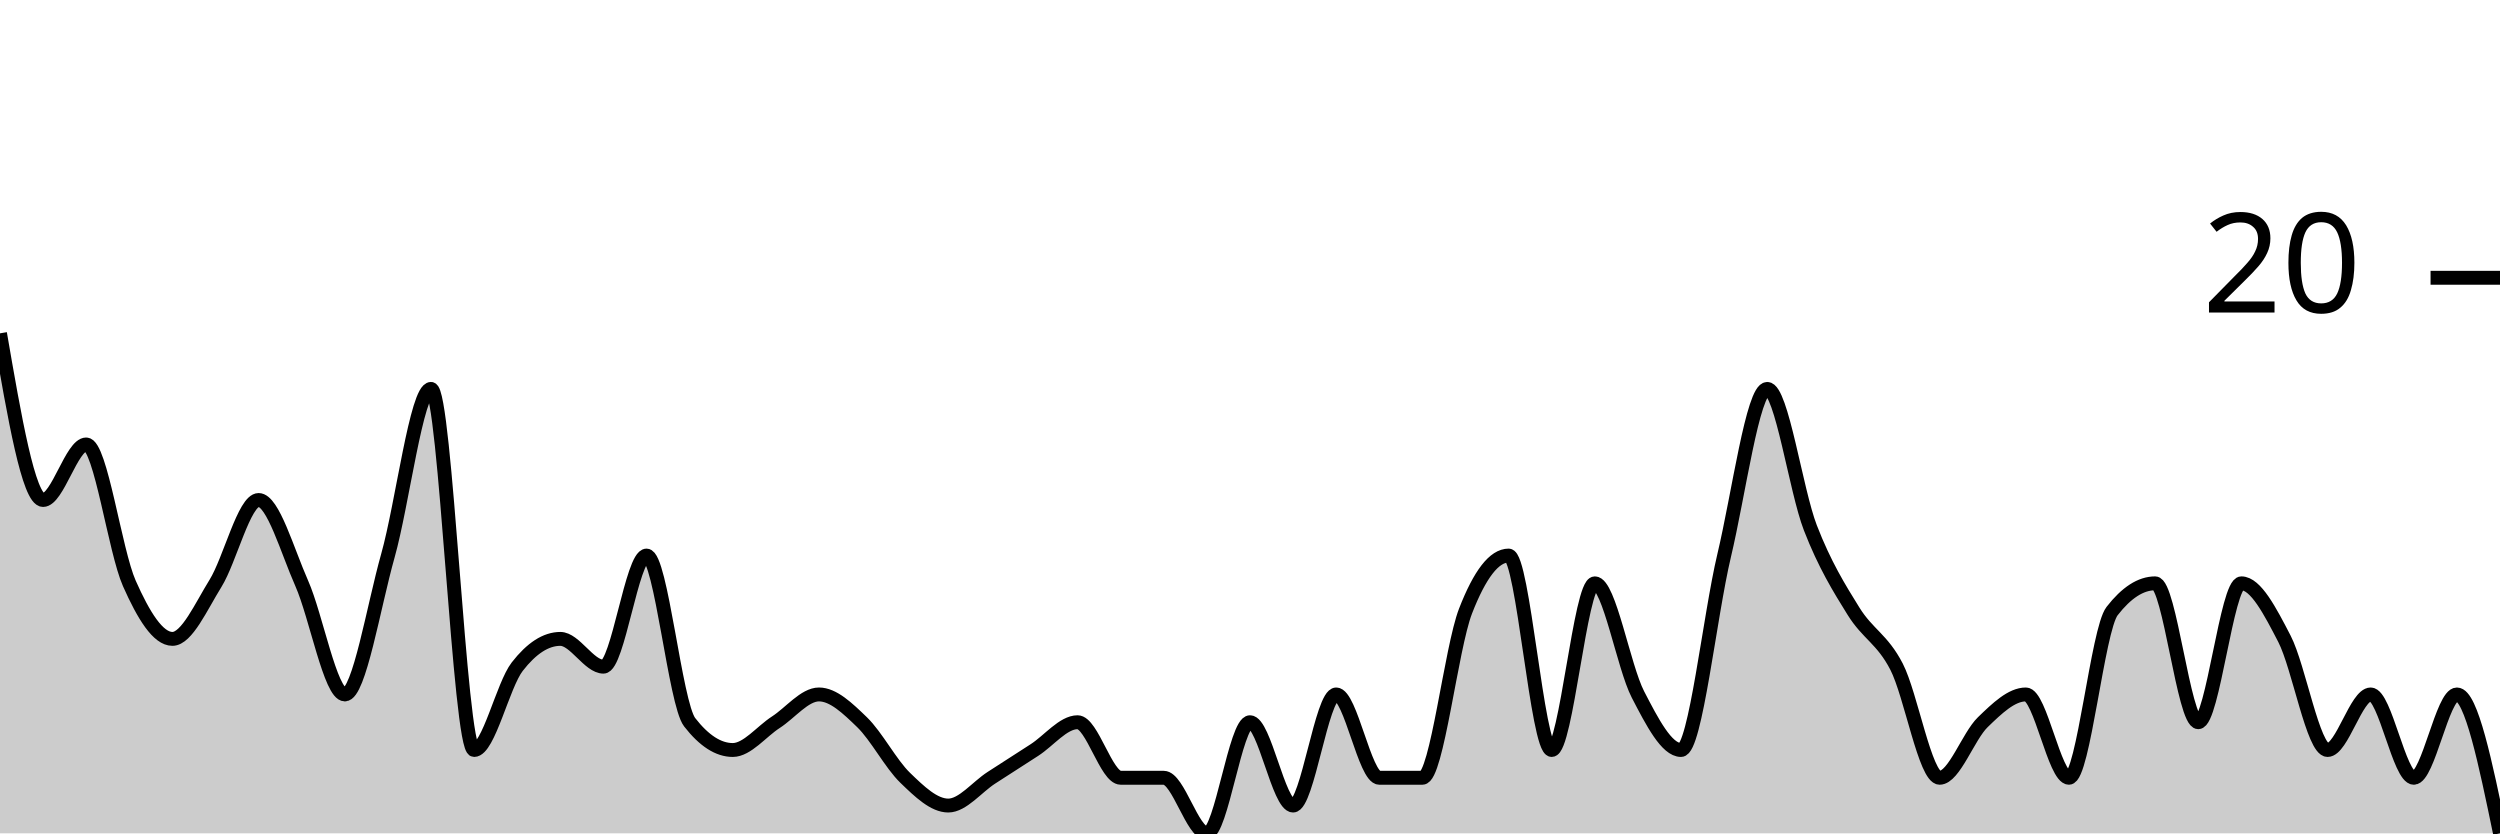
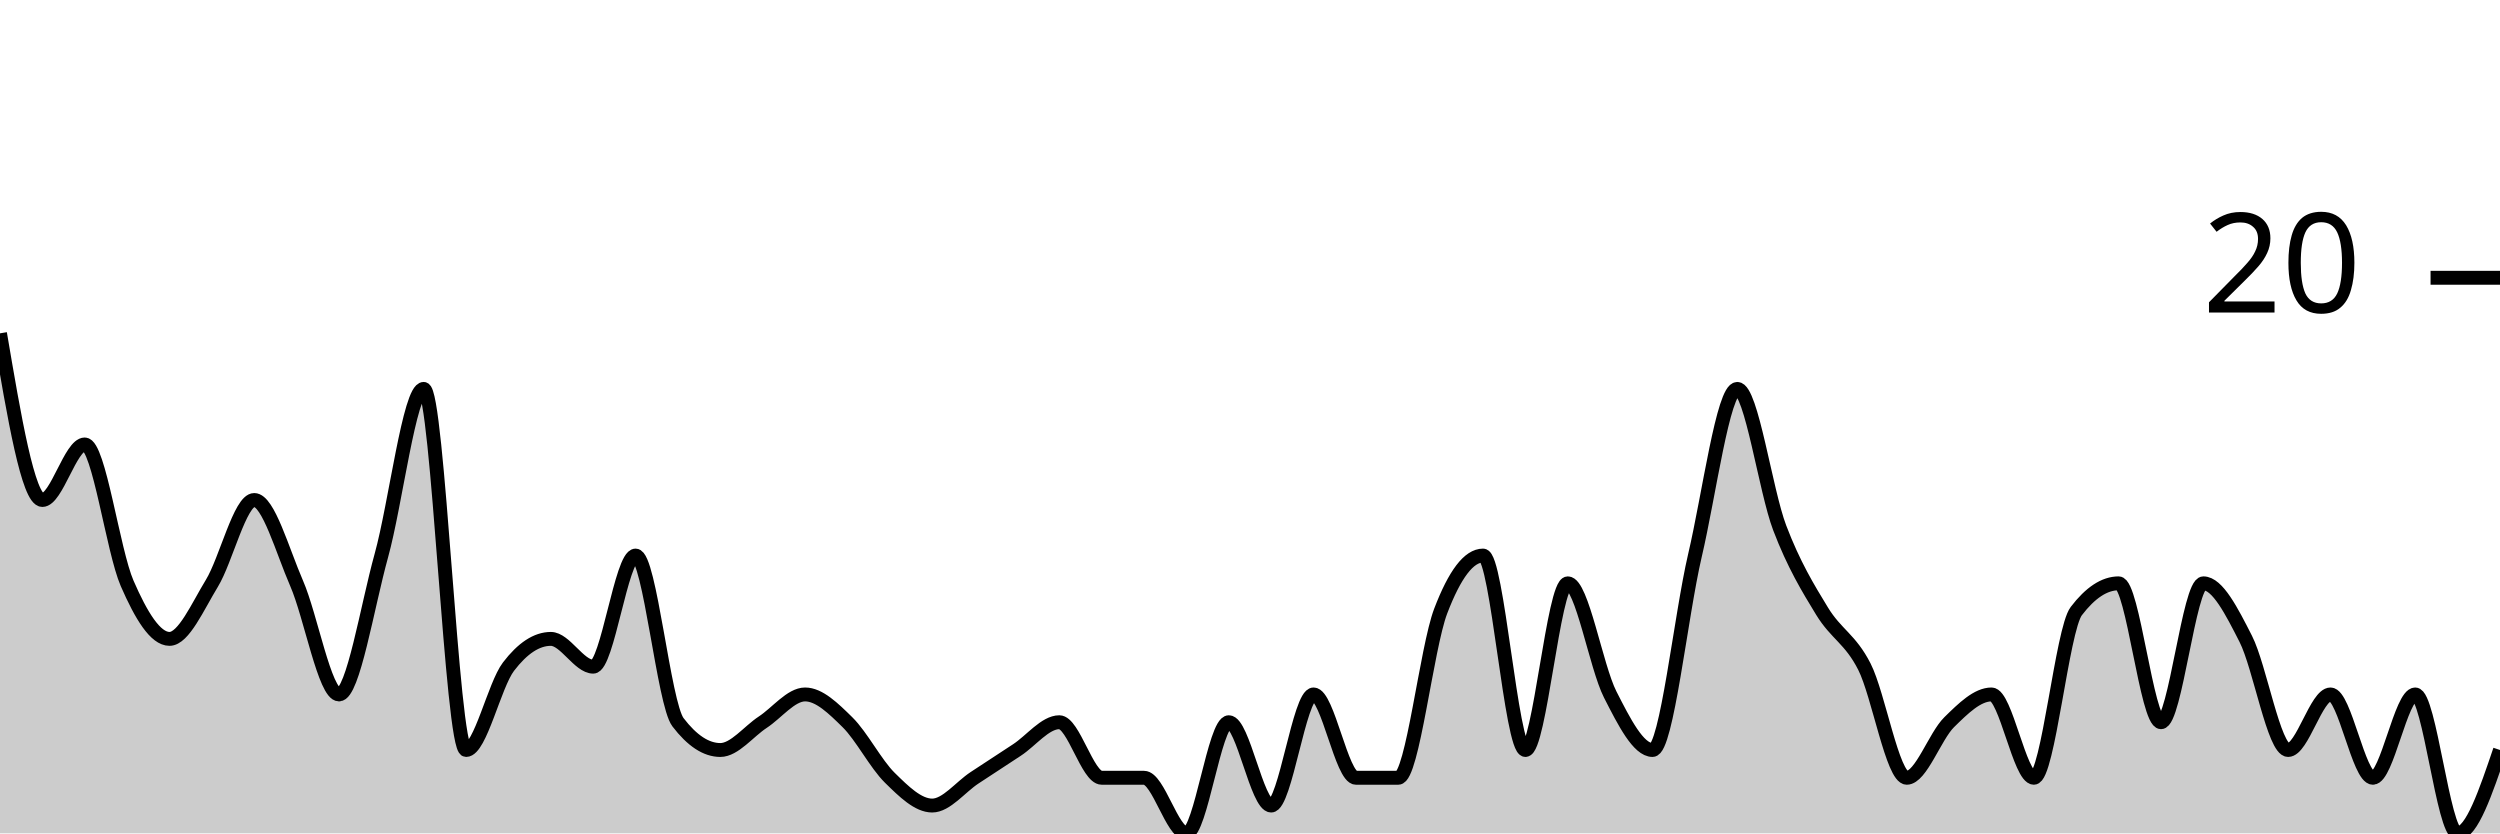
<svg xmlns="http://www.w3.org/2000/svg" viewBox="0 0 180 60">
  <g transform="translate(0,20)">
-     <path class="area" fill="rgba(0, 0, 0, 0.2)" d="M0,4C1.034,10,2.069,16,3.103,16C4.138,16,5.172,12,6.207,12C7.241,12,8.276,19.667,9.31,22C10.345,24.333,11.379,26,12.414,26C13.448,26,14.483,23.667,15.517,22C16.552,20.333,17.586,16,18.621,16C19.655,16,20.69,19.667,21.724,22C22.759,24.333,23.793,30,24.828,30C25.862,30,26.897,23.667,27.931,20C28.966,16.333,30,8,31.034,8C32.069,8,33.103,34,34.138,34C35.172,34,36.207,29.333,37.241,28C38.276,26.667,39.31,26,40.345,26C41.379,26,42.414,28,43.448,28C44.483,28,45.517,20,46.552,20C47.586,20,48.621,30.667,49.655,32C50.69,33.333,51.724,34,52.759,34C53.793,34,54.828,32.667,55.862,32C56.897,31.333,57.931,30,58.966,30C60,30,61.034,31,62.069,32C63.103,33,64.138,35,65.172,36C66.207,37,67.241,38,68.276,38C69.31,38,70.345,36.667,71.379,36C72.414,35.333,73.448,34.667,74.483,34C75.517,33.333,76.552,32,77.586,32C78.621,32,79.655,36,80.69,36C81.724,36,82.759,36,83.793,36C84.828,36,85.862,40,86.897,40C87.931,40,88.966,32,90,32C91.034,32,92.069,38,93.103,38C94.138,38,95.172,30,96.207,30C97.241,30,98.276,36,99.31,36C100.345,36,101.379,36,102.414,36C103.448,36,104.483,26.667,105.517,24C106.552,21.333,107.586,20,108.621,20C109.655,20,110.69,34,111.724,34C112.759,34,113.793,22,114.828,22C115.862,22,116.897,28,117.931,30C118.966,32,120,34,121.034,34C122.069,34,123.103,24.333,124.138,20C125.172,15.667,126.207,8,127.241,8C128.276,8,129.31,15.333,130.345,18C131.379,20.667,132.414,22.333,133.448,24C134.483,25.667,135.517,26,136.552,28C137.586,30,138.621,36,139.655,36C140.69,36,141.724,33,142.759,32C143.793,31,144.828,30,145.862,30C146.897,30,147.931,36,148.966,36C150,36,151.034,25.333,152.069,24C153.103,22.667,154.138,22,155.172,22C156.207,22,157.241,32,158.276,32C159.31,32,160.345,22,161.379,22C162.414,22,163.448,24,164.483,26C165.517,28,166.552,34,167.586,34C168.621,34,169.655,30,170.69,30C171.724,30,172.759,36,173.793,36C174.828,36,175.862,30,176.897,30C177.931,30,178.966,35,180,40L180,40C178.966,40,177.931,40,176.897,40C175.862,40,174.828,40,173.793,40C172.759,40,171.724,40,170.69,40C169.655,40,168.621,40,167.586,40C166.552,40,165.517,40,164.483,40C163.448,40,162.414,40,161.379,40C160.345,40,159.31,40,158.276,40C157.241,40,156.207,40,155.172,40C154.138,40,153.103,40,152.069,40C151.034,40,150,40,148.966,40C147.931,40,146.897,40,145.862,40C144.828,40,143.793,40,142.759,40C141.724,40,140.69,40,139.655,40C138.621,40,137.586,40,136.552,40C135.517,40,134.483,40,133.448,40C132.414,40,131.379,40,130.345,40C129.31,40,128.276,40,127.241,40C126.207,40,125.172,40,124.138,40C123.103,40,122.069,40,121.034,40C120,40,118.966,40,117.931,40C116.897,40,115.862,40,114.828,40C113.793,40,112.759,40,111.724,40C110.69,40,109.655,40,108.621,40C107.586,40,106.552,40,105.517,40C104.483,40,103.448,40,102.414,40C101.379,40,100.345,40,99.31,40C98.276,40,97.241,40,96.207,40C95.172,40,94.138,40,93.103,40C92.069,40,91.034,40,90,40C88.966,40,87.931,40,86.897,40C85.862,40,84.828,40,83.793,40C82.759,40,81.724,40,80.69,40C79.655,40,78.621,40,77.586,40C76.552,40,75.517,40,74.483,40C73.448,40,72.414,40,71.379,40C70.345,40,69.31,40,68.276,40C67.241,40,66.207,40,65.172,40C64.138,40,63.103,40,62.069,40C61.034,40,60,40,58.966,40C57.931,40,56.897,40,55.862,40C54.828,40,53.793,40,52.759,40C51.724,40,50.69,40,49.655,40C48.621,40,47.586,40,46.552,40C45.517,40,44.483,40,43.448,40C42.414,40,41.379,40,40.345,40C39.31,40,38.276,40,37.241,40C36.207,40,35.172,40,34.138,40C33.103,40,32.069,40,31.034,40C30,40,28.966,40,27.931,40C26.897,40,25.862,40,24.828,40C23.793,40,22.759,40,21.724,40C20.69,40,19.655,40,18.621,40C17.586,40,16.552,40,15.517,40C14.483,40,13.448,40,12.414,40C11.379,40,10.345,40,9.31,40C8.276,40,7.241,40,6.207,40C5.172,40,4.138,40,3.103,40C2.069,40,1.034,40,0,40Z" />
-     <path class="line" stroke="black" fill="none" d="M0,4C1.034,10,2.069,16,3.103,16C4.138,16,5.172,12,6.207,12C7.241,12,8.276,19.667,9.31,22C10.345,24.333,11.379,26,12.414,26C13.448,26,14.483,23.667,15.517,22C16.552,20.333,17.586,16,18.621,16C19.655,16,20.69,19.667,21.724,22C22.759,24.333,23.793,30,24.828,30C25.862,30,26.897,23.667,27.931,20C28.966,16.333,30,8,31.034,8C32.069,8,33.103,34,34.138,34C35.172,34,36.207,29.333,37.241,28C38.276,26.667,39.31,26,40.345,26C41.379,26,42.414,28,43.448,28C44.483,28,45.517,20,46.552,20C47.586,20,48.621,30.667,49.655,32C50.69,33.333,51.724,34,52.759,34C53.793,34,54.828,32.667,55.862,32C56.897,31.333,57.931,30,58.966,30C60,30,61.034,31,62.069,32C63.103,33,64.138,35,65.172,36C66.207,37,67.241,38,68.276,38C69.31,38,70.345,36.667,71.379,36C72.414,35.333,73.448,34.667,74.483,34C75.517,33.333,76.552,32,77.586,32C78.621,32,79.655,36,80.69,36C81.724,36,82.759,36,83.793,36C84.828,36,85.862,40,86.897,40C87.931,40,88.966,32,90,32C91.034,32,92.069,38,93.103,38C94.138,38,95.172,30,96.207,30C97.241,30,98.276,36,99.31,36C100.345,36,101.379,36,102.414,36C103.448,36,104.483,26.667,105.517,24C106.552,21.333,107.586,20,108.621,20C109.655,20,110.69,34,111.724,34C112.759,34,113.793,22,114.828,22C115.862,22,116.897,28,117.931,30C118.966,32,120,34,121.034,34C122.069,34,123.103,24.333,124.138,20C125.172,15.667,126.207,8,127.241,8C128.276,8,129.31,15.333,130.345,18C131.379,20.667,132.414,22.333,133.448,24C134.483,25.667,135.517,26,136.552,28C137.586,30,138.621,36,139.655,36C140.69,36,141.724,33,142.759,32C143.793,31,144.828,30,145.862,30C146.897,30,147.931,36,148.966,36C150,36,151.034,25.333,152.069,24C153.103,22.667,154.138,22,155.172,22C156.207,22,157.241,32,158.276,32C159.31,32,160.345,22,161.379,22C162.414,22,163.448,24,164.483,26C165.517,28,166.552,34,167.586,34C168.621,34,169.655,30,170.69,30C171.724,30,172.759,36,173.793,36C174.828,36,175.862,30,176.897,30C177.931,30,178.966,35,180,40" />
+     <path class="area" fill="rgba(0, 0, 0, 0.2)" d="M0,4C1.017,10,2.034,16,3.051,16C4.068,16,5.085,12,6.102,12C7.119,12,8.136,19.667,9.153,22C10.169,24.333,11.186,26,12.203,26C13.22,26,14.237,23.667,15.254,22C16.271,20.333,17.288,16,18.305,16C19.322,16,20.339,19.667,21.356,22C22.373,24.333,23.39,30,24.407,30C25.424,30,26.441,23.667,27.458,20C28.475,16.333,29.492,8,30.508,8C31.525,8,32.542,34,33.559,34C34.576,34,35.593,29.333,36.61,28C37.627,26.667,38.644,26,39.661,26C40.678,26,41.695,28,42.712,28C43.729,28,44.746,20,45.763,20C46.78,20,47.797,30.667,48.814,32C49.831,33.333,50.847,34,51.864,34C52.881,34,53.898,32.667,54.915,32C55.932,31.333,56.949,30,57.966,30C58.983,30,60,31,61.017,32C62.034,33,63.051,35,64.068,36C65.085,37,66.102,38,67.119,38C68.136,38,69.153,36.667,70.169,36C71.186,35.333,72.203,34.667,73.22,34C74.237,33.333,75.254,32,76.271,32C77.288,32,78.305,36,79.322,36C80.339,36,81.356,36,82.373,36C83.39,36,84.407,40,85.424,40C86.441,40,87.458,32,88.475,32C89.492,32,90.508,38,91.525,38C92.542,38,93.559,30,94.576,30C95.593,30,96.61,36,97.627,36C98.644,36,99.661,36,100.678,36C101.695,36,102.712,26.667,103.729,24C104.746,21.333,105.763,20,106.78,20C107.797,20,108.814,34,109.831,34C110.847,34,111.864,22,112.881,22C113.898,22,114.915,28,115.932,30C116.949,32,117.966,34,118.983,34C120,34,121.017,24.333,122.034,20C123.051,15.667,124.068,8,125.085,8C126.102,8,127.119,15.333,128.136,18C129.153,20.667,130.169,22.333,131.186,24C132.203,25.667,133.22,26,134.237,28C135.254,30,136.271,36,137.288,36C138.305,36,139.322,33,140.339,32C141.356,31,142.373,30,143.39,30C144.407,30,145.424,36,146.441,36C147.458,36,148.475,25.333,149.492,24C150.508,22.667,151.525,22,152.542,22C153.559,22,154.576,32,155.593,32C156.61,32,157.627,22,158.644,22C159.661,22,160.678,24,161.695,26C162.712,28,163.729,34,164.746,34C165.763,34,166.78,30,167.797,30C168.814,30,169.831,36,170.847,36C171.864,36,172.881,30,173.898,30C174.915,30,175.932,40,176.949,40C177.966,40,178.983,37,180,34L180,40C178.983,40,177.966,40,176.949,40C175.932,40,174.915,40,173.898,40C172.881,40,171.864,40,170.847,40C169.831,40,168.814,40,167.797,40C166.78,40,165.763,40,164.746,40C163.729,40,162.712,40,161.695,40C160.678,40,159.661,40,158.644,40C157.627,40,156.61,40,155.593,40C154.576,40,153.559,40,152.542,40C151.525,40,150.508,40,149.492,40C148.475,40,147.458,40,146.441,40C145.424,40,144.407,40,143.39,40C142.373,40,141.356,40,140.339,40C139.322,40,138.305,40,137.288,40C136.271,40,135.254,40,134.237,40C133.22,40,132.203,40,131.186,40C130.169,40,129.153,40,128.136,40C127.119,40,126.102,40,125.085,40C124.068,40,123.051,40,122.034,40C121.017,40,120,40,118.983,40C117.966,40,116.949,40,115.932,40C114.915,40,113.898,40,112.881,40C111.864,40,110.847,40,109.831,40C108.814,40,107.797,40,106.78,40C105.763,40,104.746,40,103.729,40C102.712,40,101.695,40,100.678,40C99.661,40,98.644,40,97.627,40C96.61,40,95.593,40,94.576,40C93.559,40,92.542,40,91.525,40C90.508,40,89.492,40,88.475,40C87.458,40,86.441,40,85.424,40C84.407,40,83.39,40,82.373,40C81.356,40,80.339,40,79.322,40C78.305,40,77.288,40,76.271,40C75.254,40,74.237,40,73.22,40C72.203,40,71.186,40,70.169,40C69.153,40,68.136,40,67.119,40C66.102,40,65.085,40,64.068,40C63.051,40,62.034,40,61.017,40C60,40,58.983,40,57.966,40C56.949,40,55.932,40,54.915,40C53.898,40,52.881,40,51.864,40C50.847,40,49.831,40,48.814,40C47.797,40,46.78,40,45.763,40C44.746,40,43.729,40,42.712,40C41.695,40,40.678,40,39.661,40C38.644,40,37.627,40,36.61,40C35.593,40,34.576,40,33.559,40C32.542,40,31.525,40,30.508,40C29.492,40,28.475,40,27.458,40C26.441,40,25.424,40,24.407,40C23.39,40,22.373,40,21.356,40C20.339,40,19.322,40,18.305,40C17.288,40,16.271,40,15.254,40C14.237,40,13.22,40,12.203,40C11.186,40,10.169,40,9.153,40C8.136,40,7.119,40,6.102,40C5.085,40,4.068,40,3.051,40C2.034,40,1.017,40,0,40Z" />
+     <path class="line" stroke="black" fill="none" d="M0,4C1.017,10,2.034,16,3.051,16C4.068,16,5.085,12,6.102,12C7.119,12,8.136,19.667,9.153,22C10.169,24.333,11.186,26,12.203,26C13.22,26,14.237,23.667,15.254,22C16.271,20.333,17.288,16,18.305,16C19.322,16,20.339,19.667,21.356,22C22.373,24.333,23.39,30,24.407,30C25.424,30,26.441,23.667,27.458,20C28.475,16.333,29.492,8,30.508,8C31.525,8,32.542,34,33.559,34C34.576,34,35.593,29.333,36.61,28C37.627,26.667,38.644,26,39.661,26C40.678,26,41.695,28,42.712,28C43.729,28,44.746,20,45.763,20C46.78,20,47.797,30.667,48.814,32C49.831,33.333,50.847,34,51.864,34C52.881,34,53.898,32.667,54.915,32C55.932,31.333,56.949,30,57.966,30C58.983,30,60,31,61.017,32C62.034,33,63.051,35,64.068,36C65.085,37,66.102,38,67.119,38C68.136,38,69.153,36.667,70.169,36C71.186,35.333,72.203,34.667,73.22,34C74.237,33.333,75.254,32,76.271,32C77.288,32,78.305,36,79.322,36C80.339,36,81.356,36,82.373,36C83.39,36,84.407,40,85.424,40C86.441,40,87.458,32,88.475,32C89.492,32,90.508,38,91.525,38C92.542,38,93.559,30,94.576,30C95.593,30,96.61,36,97.627,36C98.644,36,99.661,36,100.678,36C101.695,36,102.712,26.667,103.729,24C104.746,21.333,105.763,20,106.78,20C107.797,20,108.814,34,109.831,34C110.847,34,111.864,22,112.881,22C113.898,22,114.915,28,115.932,30C116.949,32,117.966,34,118.983,34C120,34,121.017,24.333,122.034,20C123.051,15.667,124.068,8,125.085,8C126.102,8,127.119,15.333,128.136,18C129.153,20.667,130.169,22.333,131.186,24C132.203,25.667,133.22,26,134.237,28C135.254,30,136.271,36,137.288,36C138.305,36,139.322,33,140.339,32C141.356,31,142.373,30,143.39,30C144.407,30,145.424,36,146.441,36C147.458,36,148.475,25.333,149.492,24C150.508,22.667,151.525,22,152.542,22C153.559,22,154.576,32,155.593,32C156.61,32,157.627,22,158.644,22C159.661,22,160.678,24,161.695,26C162.712,28,163.729,34,164.746,34C165.763,34,166.78,30,167.797,30C168.814,30,169.831,36,170.847,36C171.864,36,172.881,30,173.898,30C174.915,30,175.932,40,176.949,40C177.966,40,178.983,37,180,34" />
    <path class="axis-ceiling" stroke-width="1" stroke="black" fill="none" d="M175,0L180,0" />
    <text class="axis-ceiling-label" font-family="sans-serif" text-anchor="end" font-size="10px" x="170" y="2.5">20</text>
  </g>
</svg>
